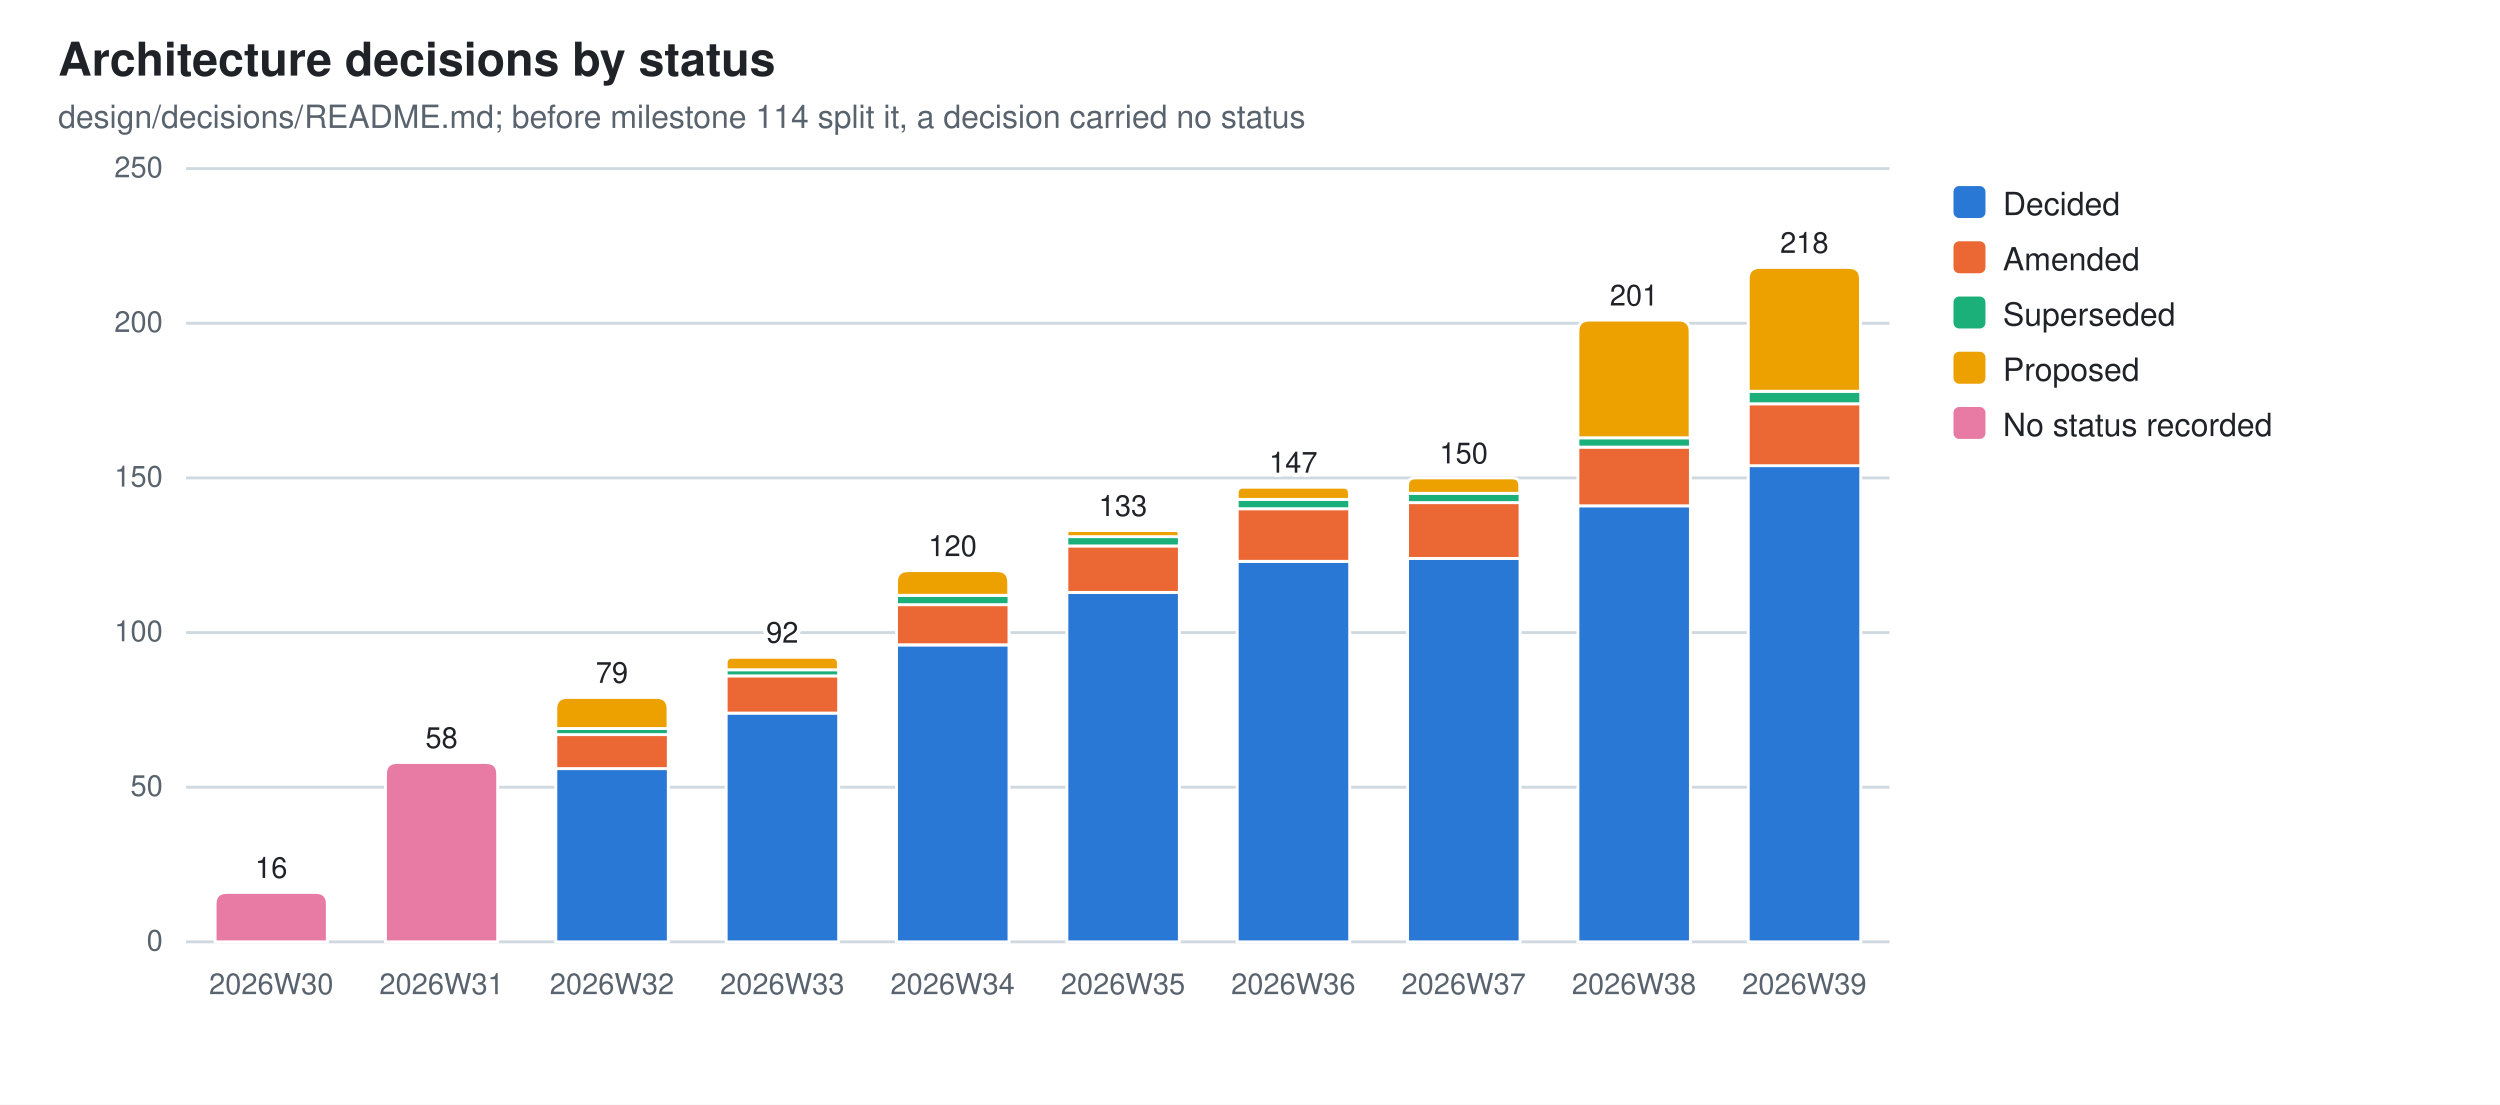
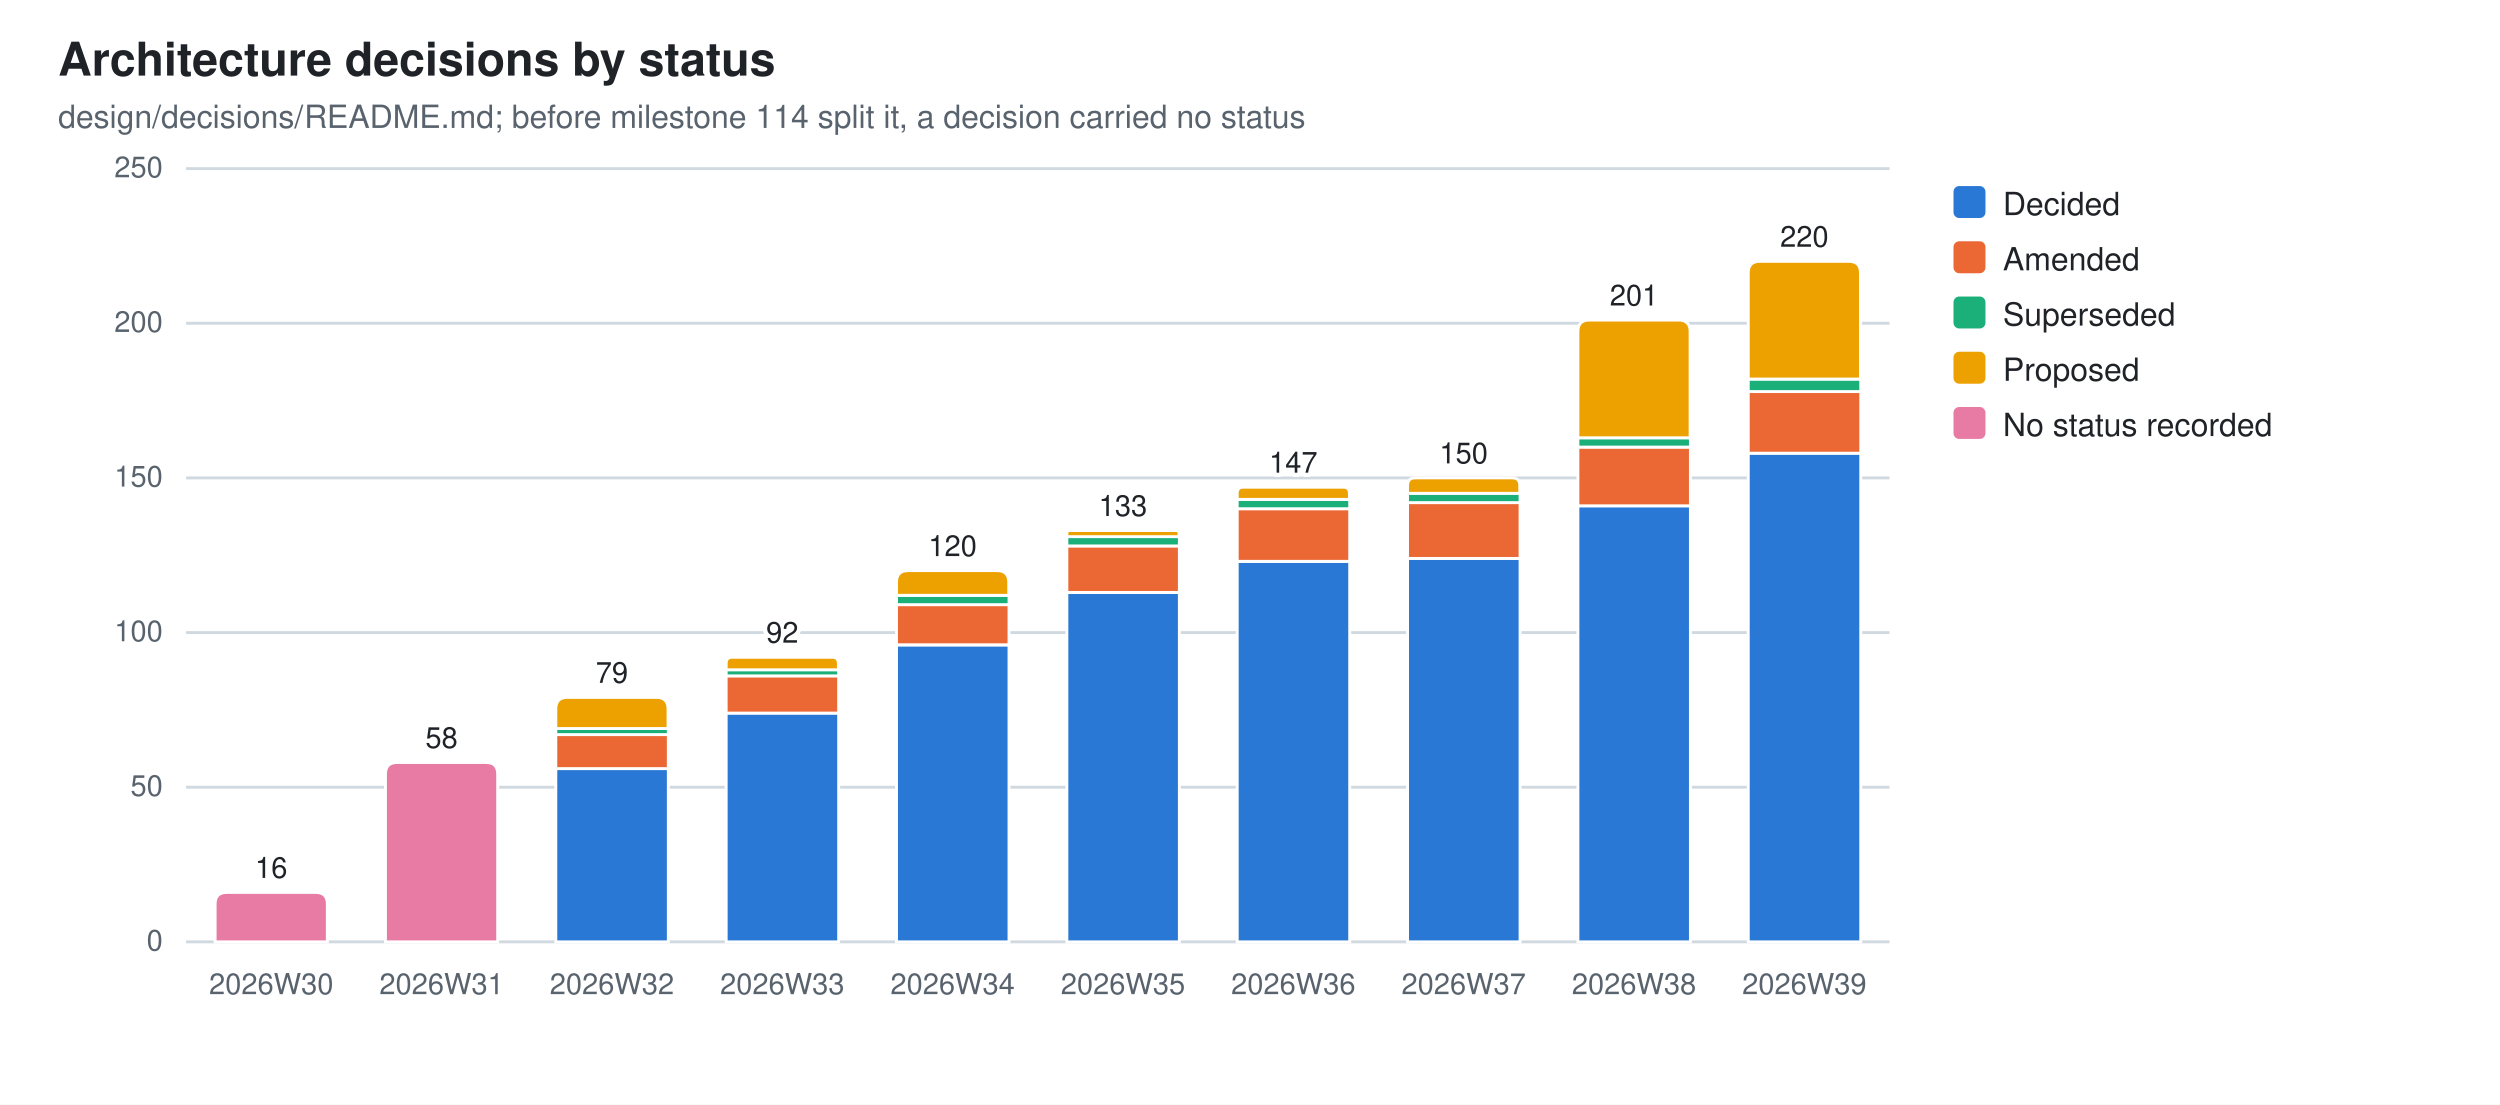
<svg xmlns="http://www.w3.org/2000/svg" width="860" height="380" viewBox="0 0 860 380" role="img" aria-label="Architecture decisions by status">
  <style>
  .bg{fill:#ffffff} .fg{fill:#1f2328} .mut{fill:#59636e} .grid{stroke:#d1d9e0}
  .seg{stroke:#ffffff;stroke-width:1}
  .val{paint-order:stroke;stroke:#ffffff;stroke-width:3px;stroke-linejoin:round}
  .s0{fill:#2a78d6}  .s1{fill:#eb6834}  .s2{fill:#1baf7a}  .s3{fill:#eda100}  .s4{fill:#e87ba4}  .s5{fill:#008300}  .s6{fill:#4a3aa7}  .s7{fill:#e34948}
  @media (prefers-color-scheme: dark){
    .bg{fill:#0d1117} .fg{fill:#e6edf3} .mut{fill:#9198a1} .grid{stroke:#30363d}
    .seg{stroke:#0d1117} .val{stroke:#0d1117} .s0{fill:#3987e5} .s1{fill:#d95926} .s2{fill:#199e70} .s3{fill:#c98500} .s4{fill:#d55181} .s5{fill:#008300} .s6{fill:#9085e9} .s7{fill:#e66767}}
  text{font-family:-apple-system,BlinkMacSystemFont,"Segoe UI",Helvetica,Arial,sans-serif}
</style>
  <rect class="bg" width="860" height="380" />
  <text class="fg" x="20" y="26" font-size="16" font-weight="600">Architecture decisions by status</text>
  <text class="mut" x="20" y="44" font-size="11">design/decisions/README.md; before milestone 114 split it, a decision carried no status</text>
  <line class="grid" x1="64" y1="324.0" x2="650.0" y2="324.0" stroke-width="1" />
  <text class="mut" x="56" y="327.0" font-size="10" text-anchor="end">0</text>
  <line class="grid" x1="64" y1="270.8" x2="650.0" y2="270.8" stroke-width="1" />
  <text class="mut" x="56" y="273.8" font-size="10" text-anchor="end">50</text>
  <line class="grid" x1="64" y1="217.6" x2="650.0" y2="217.6" stroke-width="1" />
  <text class="mut" x="56" y="220.6" font-size="10" text-anchor="end">100</text>
  <line class="grid" x1="64" y1="164.4" x2="650.0" y2="164.4" stroke-width="1" />
  <text class="mut" x="56" y="167.4" font-size="10" text-anchor="end">150</text>
  <line class="grid" x1="64" y1="111.2" x2="650.0" y2="111.2" stroke-width="1" />
  <text class="mut" x="56" y="114.2" font-size="10" text-anchor="end">200</text>
  <line class="grid" x1="64" y1="58.0" x2="650.0" y2="58.0" stroke-width="1" />
  <text class="mut" x="56" y="61.0" font-size="10" text-anchor="end">250</text>
  <path class="seg s4" d="M74.0,324.0 V311.0 Q74.0,307.0 78.0,307.0 H108.6 Q112.6,307.0 112.6,311.0 V324.0 Z" />
  <text class="mut" x="93.3" y="342" font-size="10" text-anchor="middle">2026W30</text>
  <text class="fg val" x="93.3" y="302.0" font-size="10" text-anchor="middle">16</text>
  <path class="seg s4" d="M132.6,324.0 V266.3 Q132.6,262.3 136.6,262.3 H167.2 Q171.2,262.3 171.2,266.3 V324.0 Z" />
  <text class="mut" x="151.9" y="342" font-size="10" text-anchor="middle">2026W31</text>
  <text class="fg val" x="151.9" y="257.3" font-size="10" text-anchor="middle">58</text>
  <rect class="seg s0" x="191.2" y="264.4" width="38.7" height="59.6" />
  <rect class="seg s1" x="191.2" y="252.7" width="38.7" height="11.7" />
  <rect class="seg s2" x="191.2" y="250.6" width="38.7" height="2.1" />
  <path class="seg s3" d="M191.2,250.6 V243.9 Q191.2,239.9 195.2,239.9 H225.8 Q229.8,239.9 229.8,243.9 V250.6 Z" />
  <text class="mut" x="210.5" y="342" font-size="10" text-anchor="middle">2026W32</text>
  <text class="fg val" x="210.5" y="234.9" font-size="10" text-anchor="middle">79</text>
  <rect class="seg s0" x="249.8" y="245.3" width="38.7" height="78.7" />
  <rect class="seg s1" x="249.8" y="232.5" width="38.7" height="12.8" />
  <rect class="seg s2" x="249.8" y="230.4" width="38.7" height="2.1" />
  <path class="seg s3" d="M249.8,230.4 V228.2 Q249.8,226.1 251.9,226.1 H286.3 Q288.4,226.1 288.4,228.2 V230.4 Z" />
  <text class="mut" x="269.1" y="342" font-size="10" text-anchor="middle">2026W33</text>
  <text class="fg val" x="269.1" y="221.1" font-size="10" text-anchor="middle">92</text>
  <rect class="seg s0" x="308.4" y="221.9" width="38.7" height="102.1" />
  <rect class="seg s1" x="308.4" y="208.0" width="38.7" height="13.8" />
  <rect class="seg s2" x="308.4" y="204.8" width="38.7" height="3.2" />
  <path class="seg s3" d="M308.4,204.8 V200.3 Q308.4,196.3 312.4,196.3 H343.0 Q347.0,196.3 347.0,200.3 V204.8 Z" />
  <text class="mut" x="327.7" y="342" font-size="10" text-anchor="middle">2026W34</text>
  <text class="fg val" x="327.7" y="191.3" font-size="10" text-anchor="middle">120</text>
  <rect class="seg s0" x="367.0" y="203.8" width="38.7" height="120.2" />
  <rect class="seg s1" x="367.0" y="187.8" width="38.7" height="16.0" />
  <rect class="seg s2" x="367.0" y="184.6" width="38.7" height="3.2" />
  <path class="seg s3" d="M367.0,184.6 V183.6 Q367.0,182.5 368.0,182.5 H404.6 Q405.6,182.5 405.6,183.6 V184.6 Z" />
  <text class="mut" x="386.3" y="342" font-size="10" text-anchor="middle">2026W35</text>
  <text class="fg val" x="386.3" y="177.5" font-size="10" text-anchor="middle">133</text>
  <rect class="seg s0" x="425.6" y="193.1" width="38.7" height="130.9" />
  <rect class="seg s1" x="425.6" y="175.0" width="38.7" height="18.1" />
  <rect class="seg s2" x="425.6" y="171.8" width="38.7" height="3.2" />
  <path class="seg s3" d="M425.6,171.8 V169.7 Q425.6,167.6 427.7,167.6 H462.1 Q464.2,167.6 464.2,169.7 V171.8 Z" />
  <text class="mut" x="444.9" y="342" font-size="10" text-anchor="middle">2026W36</text>
  <text class="fg val" x="444.9" y="162.6" font-size="10" text-anchor="middle">147</text>
  <rect class="seg s0" x="484.2" y="192.1" width="38.7" height="131.9" />
  <rect class="seg s1" x="484.2" y="172.9" width="38.7" height="19.2" />
  <rect class="seg s2" x="484.2" y="169.7" width="38.7" height="3.2" />
  <path class="seg s3" d="M484.2,169.7 V167.1 Q484.2,164.4 486.8,164.4 H520.2 Q522.8,164.4 522.8,167.1 V169.7 Z" />
  <text class="mut" x="503.5" y="342" font-size="10" text-anchor="middle">2026W37</text>
  <text class="fg val" x="503.5" y="159.4" font-size="10" text-anchor="middle">150</text>
  <rect class="seg s0" x="542.8" y="174.0" width="38.7" height="150.0" />
  <rect class="seg s1" x="542.8" y="153.8" width="38.7" height="20.2" />
  <rect class="seg s2" x="542.8" y="150.6" width="38.7" height="3.2" />
  <path class="seg s3" d="M542.8,150.6 V114.1 Q542.8,110.1 546.8,110.1 H577.4 Q581.4,110.1 581.4,114.1 V150.6 Z" />
  <text class="mut" x="562.1" y="342" font-size="10" text-anchor="middle">2026W38</text>
  <text class="fg val" x="562.1" y="105.1" font-size="10" text-anchor="middle">201</text>
-   <rect class="seg s0" x="601.4" y="160.1" width="38.7" height="163.9" />
-   <rect class="seg s1" x="601.4" y="138.9" width="38.7" height="21.3" />
-   <rect class="seg s2" x="601.4" y="134.6" width="38.7" height="4.3" />
-   <path class="seg s3" d="M601.4,134.6 V96.0 Q601.4,92.0 605.4,92.0 H636.0 Q640.0,92.0 640.0,96.0 V134.6 Z" />
+   <rect class="seg s0" x="601.4" y="155.9" width="38.7" height="168.1" />
+   <rect class="seg s1" x="601.4" y="134.6" width="38.7" height="21.3" />
+   <rect class="seg s2" x="601.4" y="130.4" width="38.7" height="4.3" />
+   <path class="seg s3" d="M601.4,130.4 V93.9 Q601.4,89.9 605.4,89.9 H636.0 Q640.0,89.9 640.0,93.9 V130.4 Z" />
  <text class="mut" x="620.7" y="342" font-size="10" text-anchor="middle">2026W39</text>
-   <text class="fg val" x="620.7" y="87.0" font-size="10" text-anchor="middle">218</text>
+   <text class="fg val" x="620.7" y="84.9" font-size="10" text-anchor="middle">220</text>
  <rect class="s0" x="672" y="64" width="11" height="11" rx="2" />
  <text class="fg" y="74" font-size="11">
    <tspan x="689" dy="0">Decided</tspan>
  </text>
  <rect class="s1" x="672" y="83" width="11" height="11" rx="2" />
  <text class="fg" y="93" font-size="11">
    <tspan x="689" dy="0">Amended</tspan>
  </text>
  <rect class="s2" x="672" y="102" width="11" height="11" rx="2" />
  <text class="fg" y="112" font-size="11">
    <tspan x="689" dy="0">Superseded</tspan>
  </text>
  <rect class="s3" x="672" y="121" width="11" height="11" rx="2" />
  <text class="fg" y="131" font-size="11">
    <tspan x="689" dy="0">Proposed</tspan>
  </text>
  <rect class="s4" x="672" y="140" width="11" height="11" rx="2" />
  <text class="fg" y="150" font-size="11">
    <tspan x="689" dy="0">No status recorded</tspan>
  </text>
</svg>
